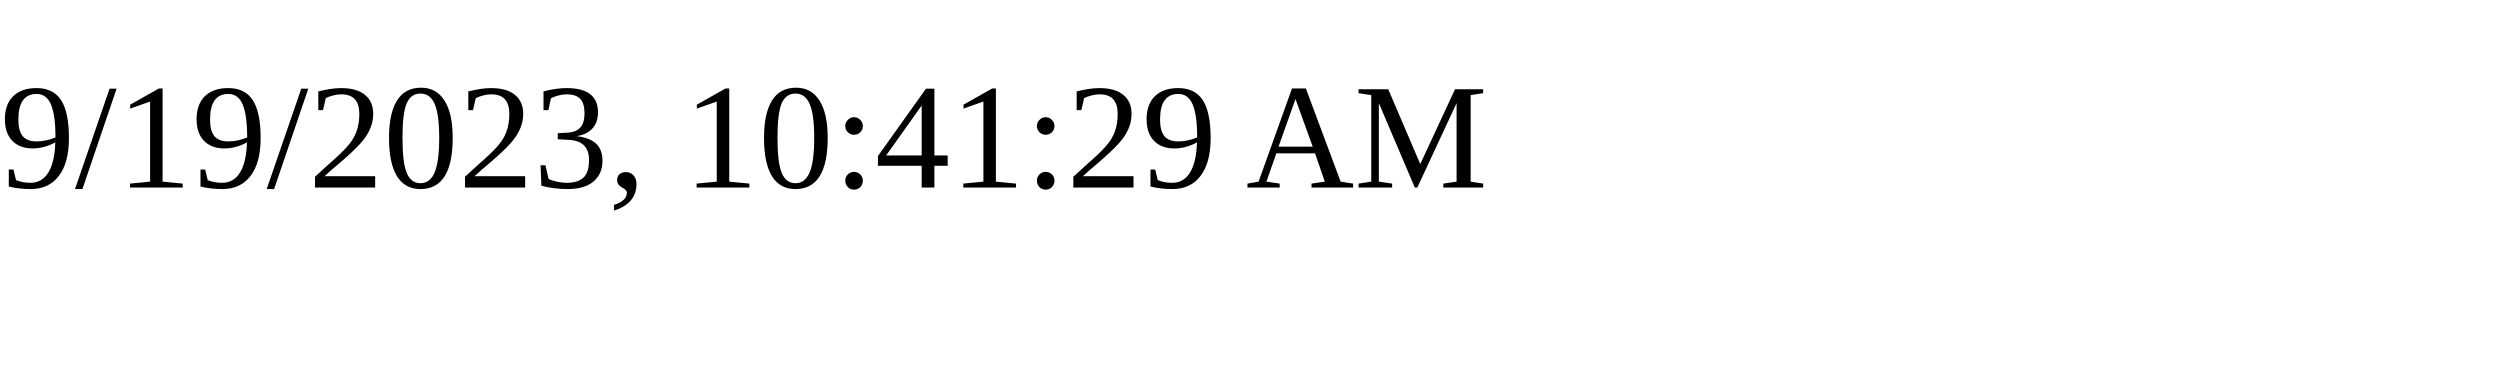
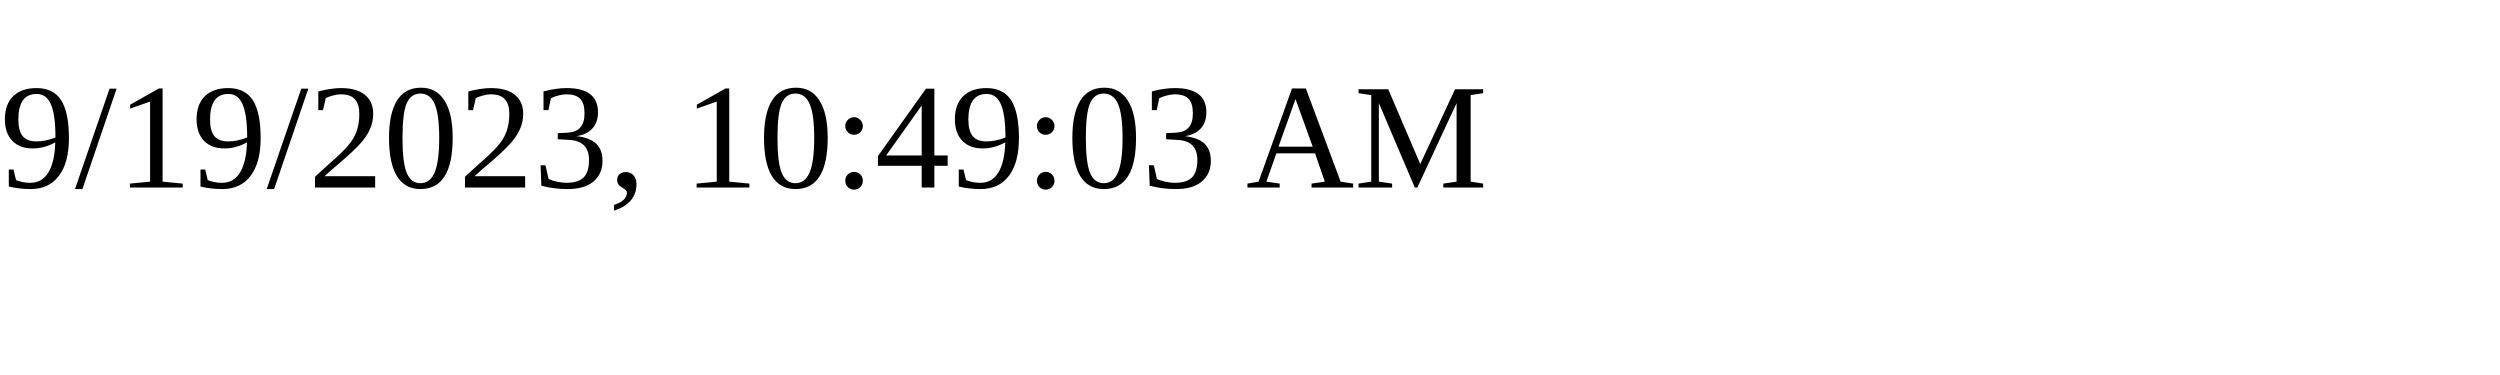
<svg xmlns="http://www.w3.org/2000/svg" height="30" width="200">
-   <text x="0" y="15">9/19/2023, 10:41:29 AM</text>
+   <text x="0" y="15">9/19/2023, 10:49:03 AM</text>
</svg>
